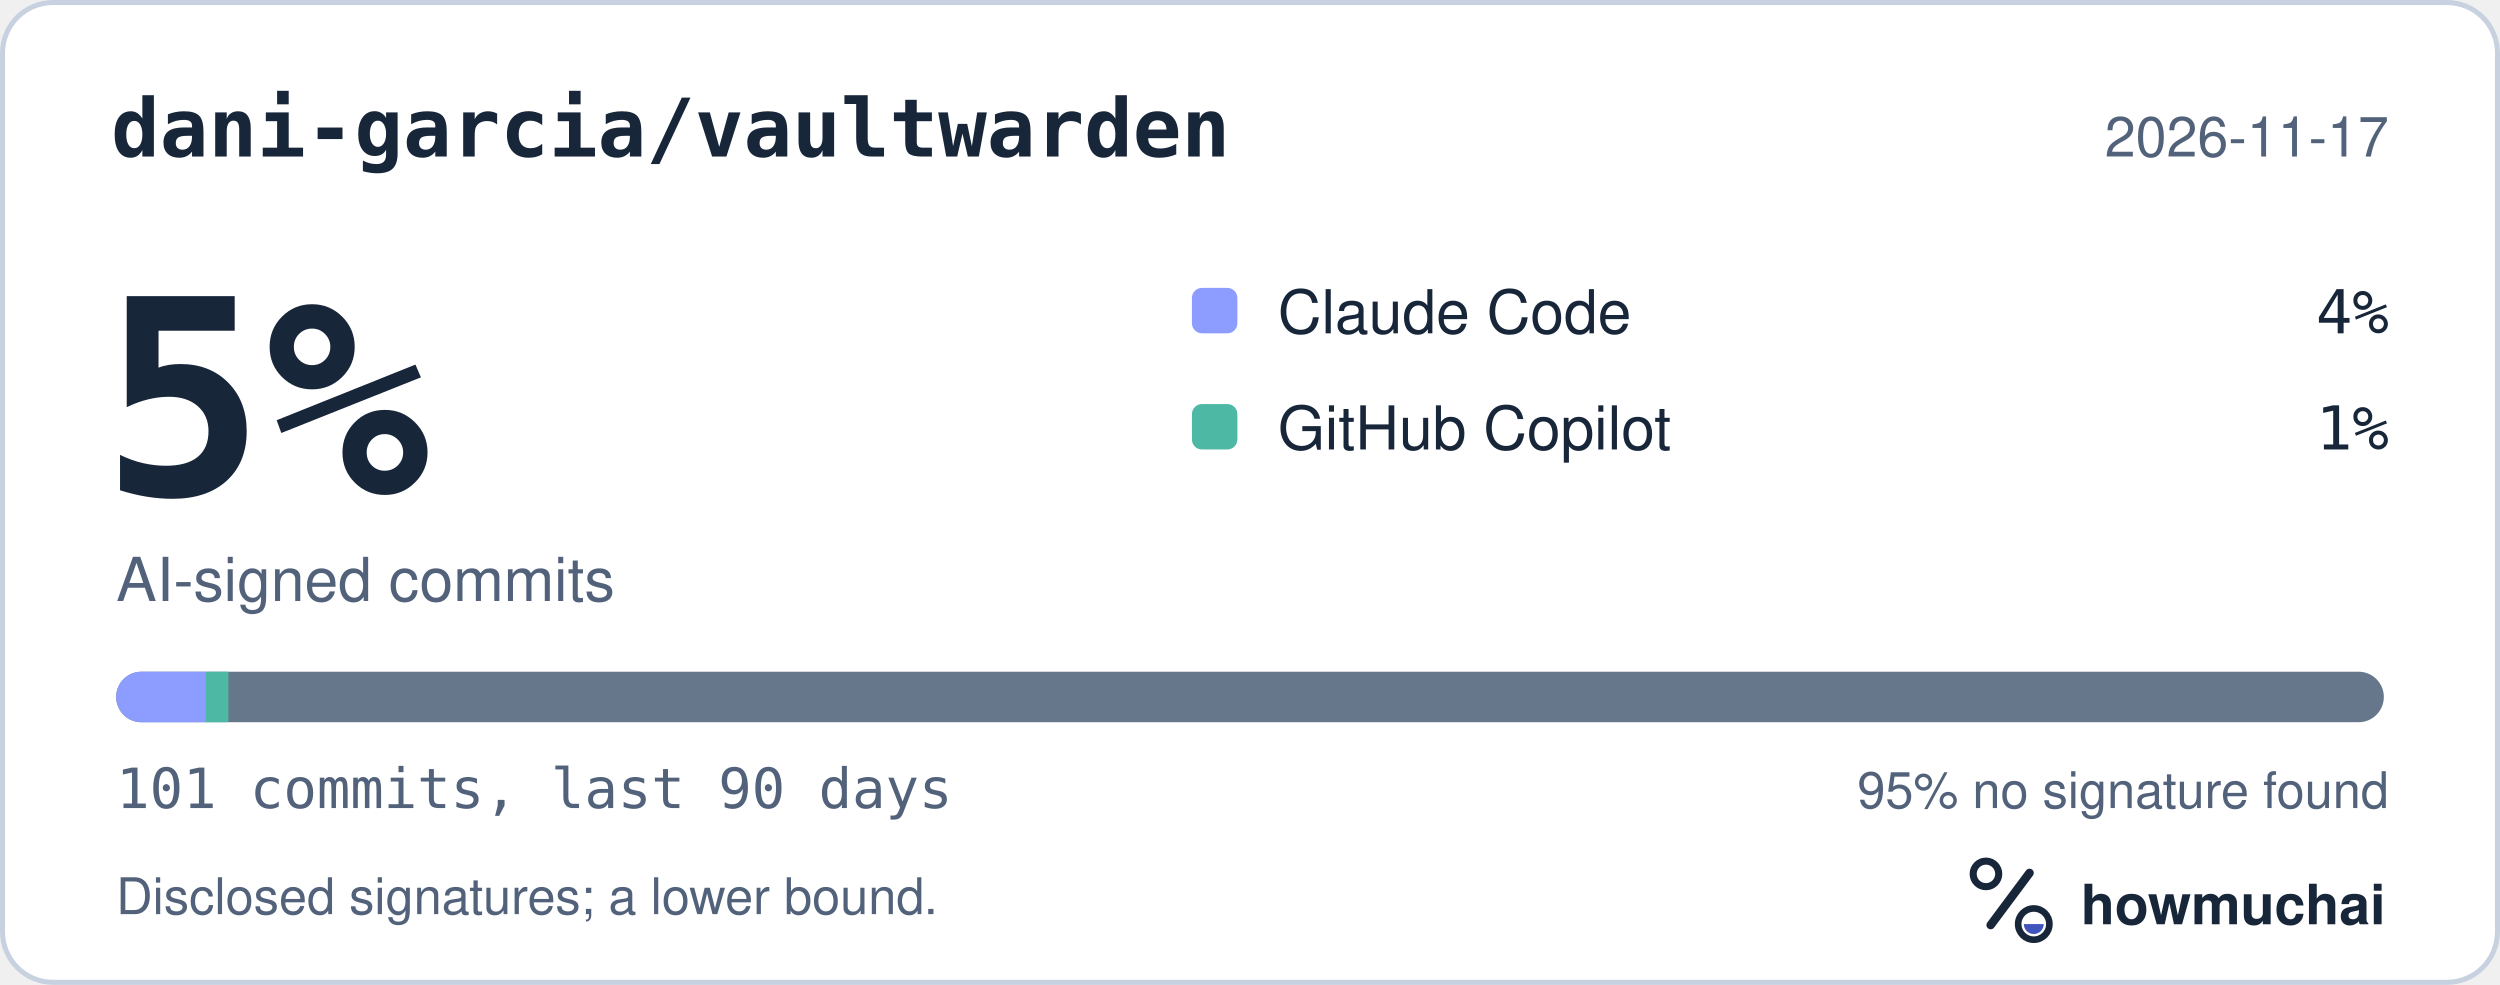
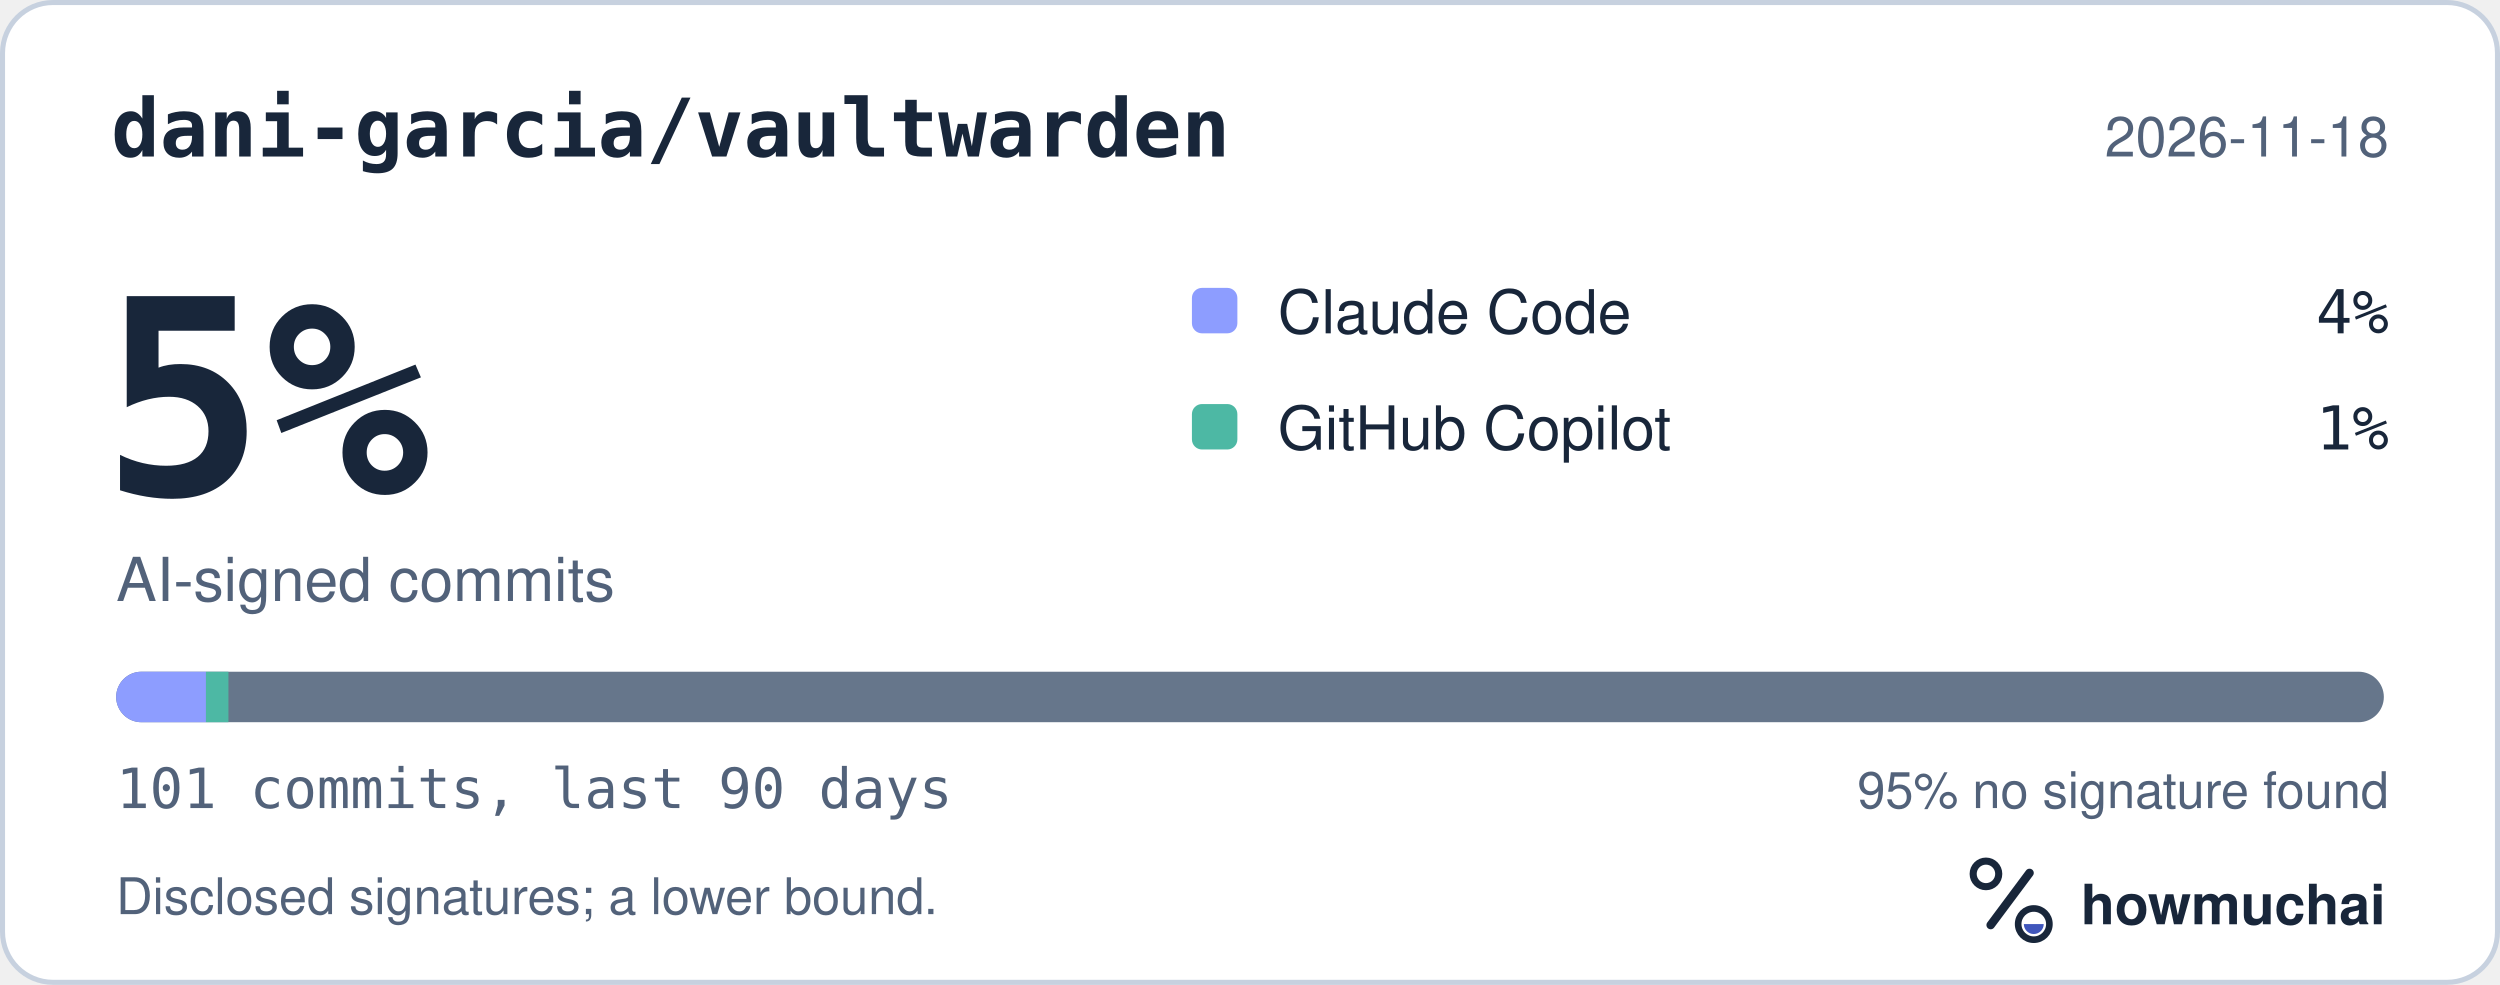
<svg xmlns="http://www.w3.org/2000/svg" width="495" height="195" viewBox="0 0 495 195" role="img" aria-labelledby="hm-t hm-d">
  <rect x="0.5" y="0.5" width="494" height="194" rx="10" fill="#FFFFFF" stroke="#C7D1DF" />
  <text x="22" y="31" fill="#18263A" font-family="ui-monospace, SF Mono, Menlo, Consolas, IBM Plex Mono, monospace" font-size="16" font-weight="600">dani-garcia/vaultwarden</text>
-   <text x="473" y="31" fill="#52627A" font-family="-apple-system, BlinkMacSystemFont, Segoe UI, Helvetica, Arial, Fira Sans, sans-serif" font-size="11" text-anchor="end">2026-11-17</text>
+   <text x="473" y="31" fill="#52627A" font-family="-apple-system, BlinkMacSystemFont, Segoe UI, Helvetica, Arial, Fira Sans, sans-serif" font-size="11" text-anchor="end">2026-11-18</text>
  <text x="20" y="98" fill="#18263A" font-family="ui-monospace, SF Mono, Menlo, Consolas, IBM Plex Mono, monospace" font-size="54" font-weight="700">5%</text>
  <text x="23" y="119" fill="#52627A" font-family="-apple-system, BlinkMacSystemFont, Segoe UI, Helvetica, Arial, Fira Sans, sans-serif" font-size="12">AI-signed commits</text>
  <rect x="236" y="57" width="9" height="9" rx="2" fill="#8D9DFF" />
  <text x="253" y="66" fill="#18263A" font-family="-apple-system, BlinkMacSystemFont, Segoe UI, Helvetica, Arial, Fira Sans, sans-serif" font-size="12">Claude Code</text>
  <text x="473" y="66" fill="#18263A" font-family="ui-monospace, SF Mono, Menlo, Consolas, IBM Plex Mono, monospace" font-size="12" text-anchor="end">4%</text>
  <rect x="236" y="80" width="9" height="9" rx="2" fill="#4DB8A4" />
  <text x="253" y="89" fill="#18263A" font-family="-apple-system, BlinkMacSystemFont, Segoe UI, Helvetica, Arial, Fira Sans, sans-serif" font-size="12">GitHub Copilot</text>
  <text x="473" y="89" fill="#18263A" font-family="ui-monospace, SF Mono, Menlo, Consolas, IBM Plex Mono, monospace" font-size="12" text-anchor="end">1%</text>
  <defs>
    <clipPath id="hm-bar">
      <rect x="23" y="133" width="449" height="10" rx="5" />
    </clipPath>
  </defs>
  <rect x="23" y="133" width="449" height="10" rx="5" fill="#66768B" />
  <g clip-path="url(#hm-bar)">
    <rect x="23.00" y="133" width="17.78" height="10" fill="#8D9DFF" />
    <rect x="40.78" y="133" width="4.45" height="10" fill="#4DB8A4" />
  </g>
  <text x="23" y="160" fill="#52627A" font-family="ui-monospace, SF Mono, Menlo, Consolas, IBM Plex Mono, monospace" font-size="11">101 commits, last 90 days</text>
  <text x="473" y="160" fill="#52627A" font-family="-apple-system, BlinkMacSystemFont, Segoe UI, Helvetica, Arial, Fira Sans, sans-serif" font-size="10" text-anchor="end">95% no signature found</text>
  <text x="23" y="181" fill="#52627A" font-family="-apple-system, BlinkMacSystemFont, Segoe UI, Helvetica, Arial, Fira Sans, sans-serif" font-size="10">Disclosed signatures; a lower bound.</text>
  <g transform="translate(386 166) scale(0.046875)">
    <circle cx="154" cy="150" r="54" fill="none" stroke="#18263A" stroke-width="30" />
    <path d="M174 366 338 146" fill="none" stroke="#18263A" stroke-width="36" stroke-linecap="round" />
    <circle cx="356" cy="362" r="66" fill="none" stroke="#18263A" stroke-width="28" />
    <path d="M314 362a42 42 0 0 0 84 0Z" fill="#4056BC" />
  </g>
  <text x="412" y="183" fill="#18263A" font-family="-apple-system, BlinkMacSystemFont, Segoe UI, Helvetica, Arial, Fira Sans, sans-serif" font-size="11" font-weight="650">howmuchai</text>
</svg>
